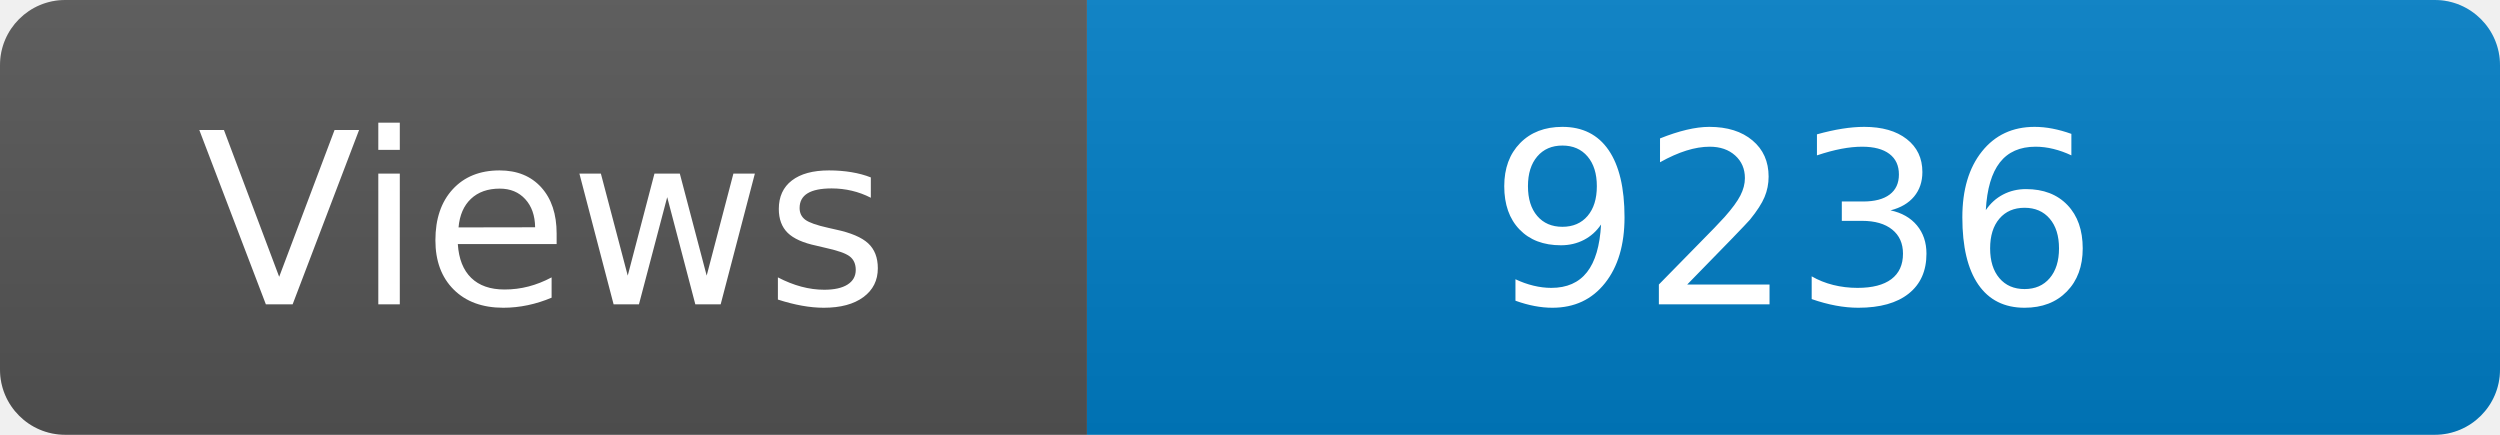
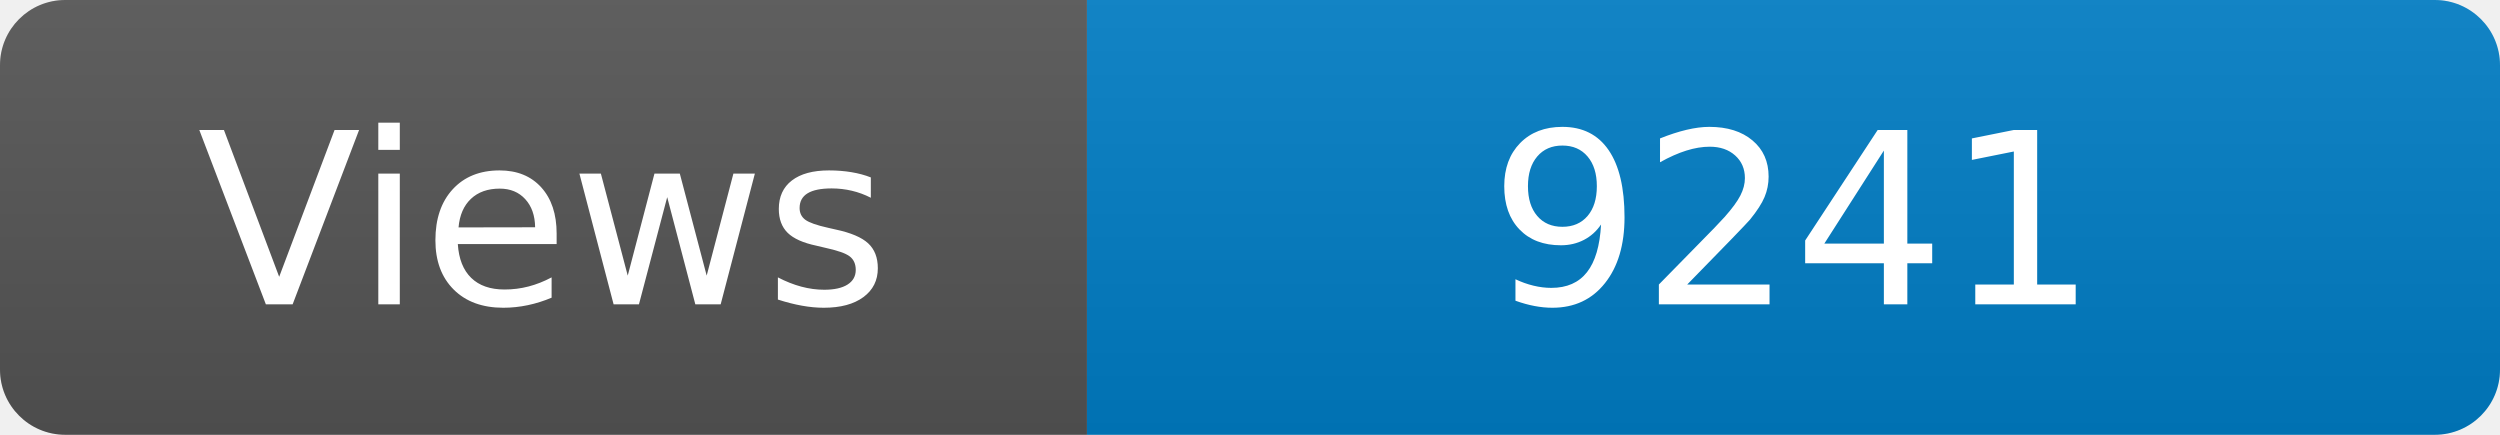
<svg xmlns="http://www.w3.org/2000/svg" width="115" height="20" role="img" aria-label="Maintained?: yes">
  <linearGradient id="s" x2="0" y2="100%">
    <stop offset="0" stop-color="#bbb" stop-opacity=".1" />
    <stop offset="1" stop-opacity=".1" />
  </linearGradient>
  <clipPath id="r">
    <rect width="115" height="20" rx="3" fill="#fff" />
  </clipPath>
  <g clip-path="url(#r)">
    <rect width="50" height="20" fill="#555" />
    <rect x="50" width="160" height="20" fill="#007ec6" />
    <rect width="115" height="20" fill="url(#s)" />
  </g>
  <g fill="#fff" text-anchor="middle" font-family="Verdana,Geneva,DejaVu Sans,sans-serif" font-size="110">
    <text x="250" y="140" transform="scale(.1)" fill="#fff">Views</text>
-     <text x="825" y="140" transform="scale(.1)" fill="#fff">9236</text>
+     <text x="825" y="140" transform="scale(.1)" fill="#fff">9241</text>
  </g>
</svg>
